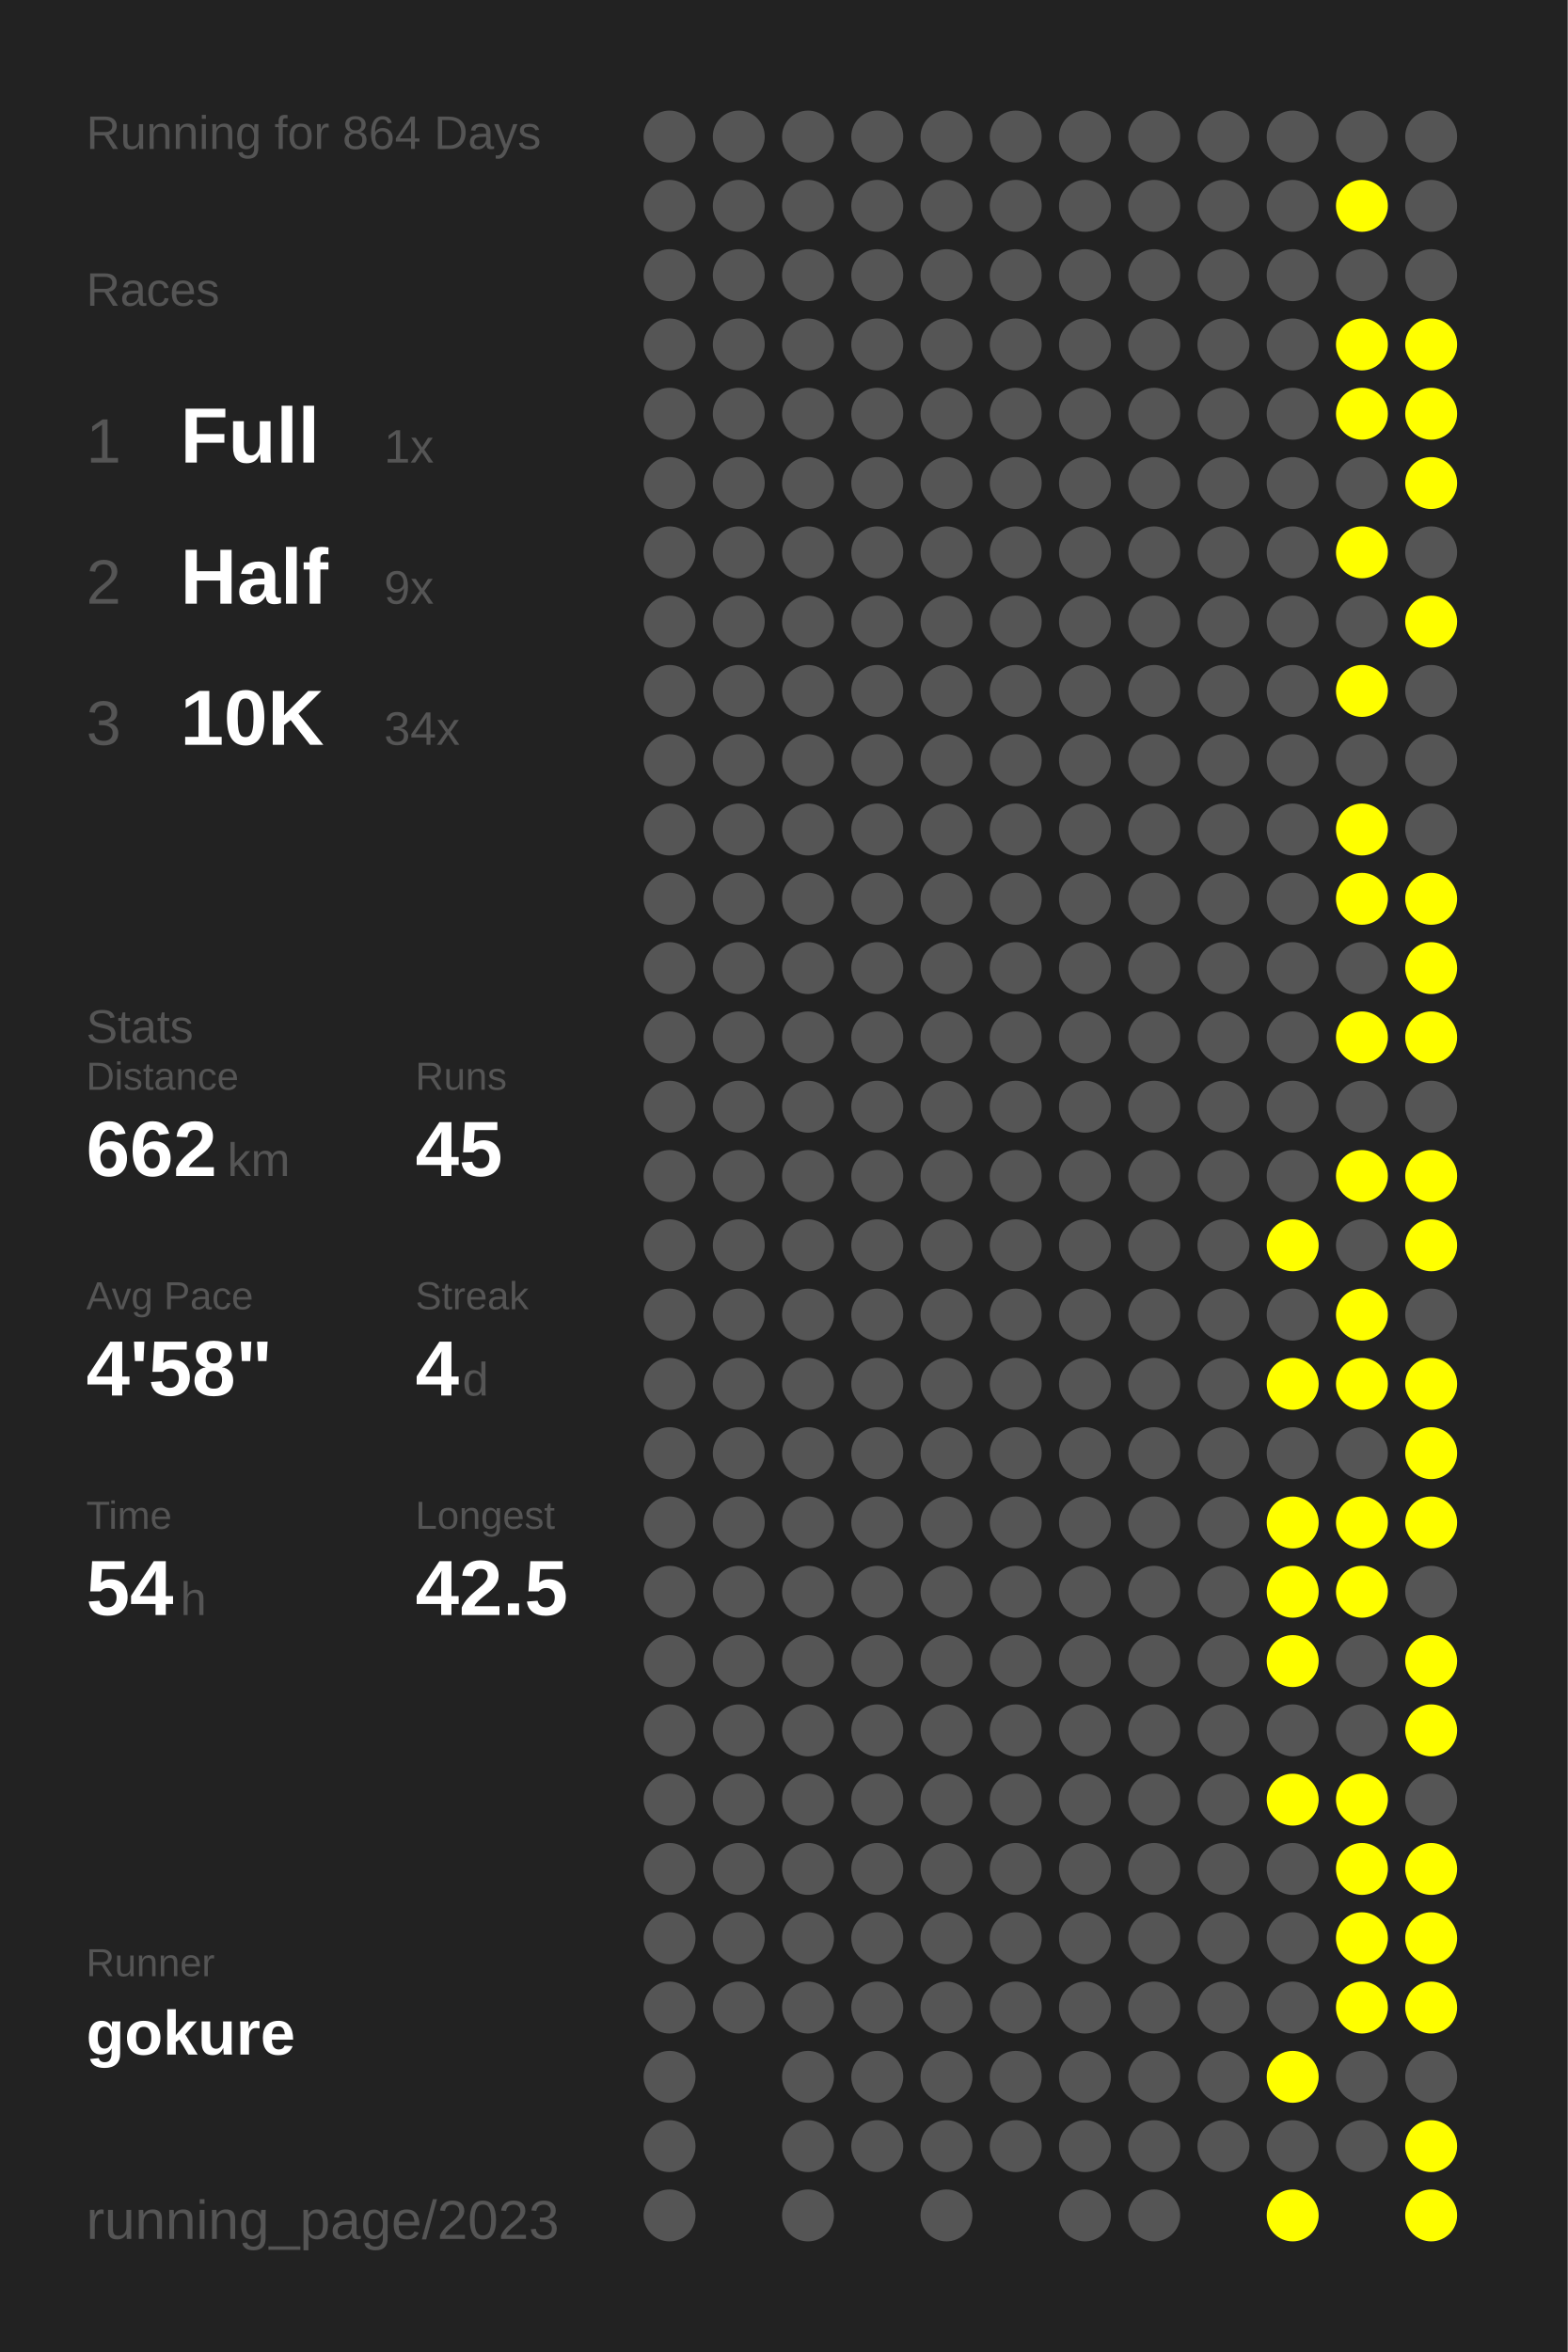
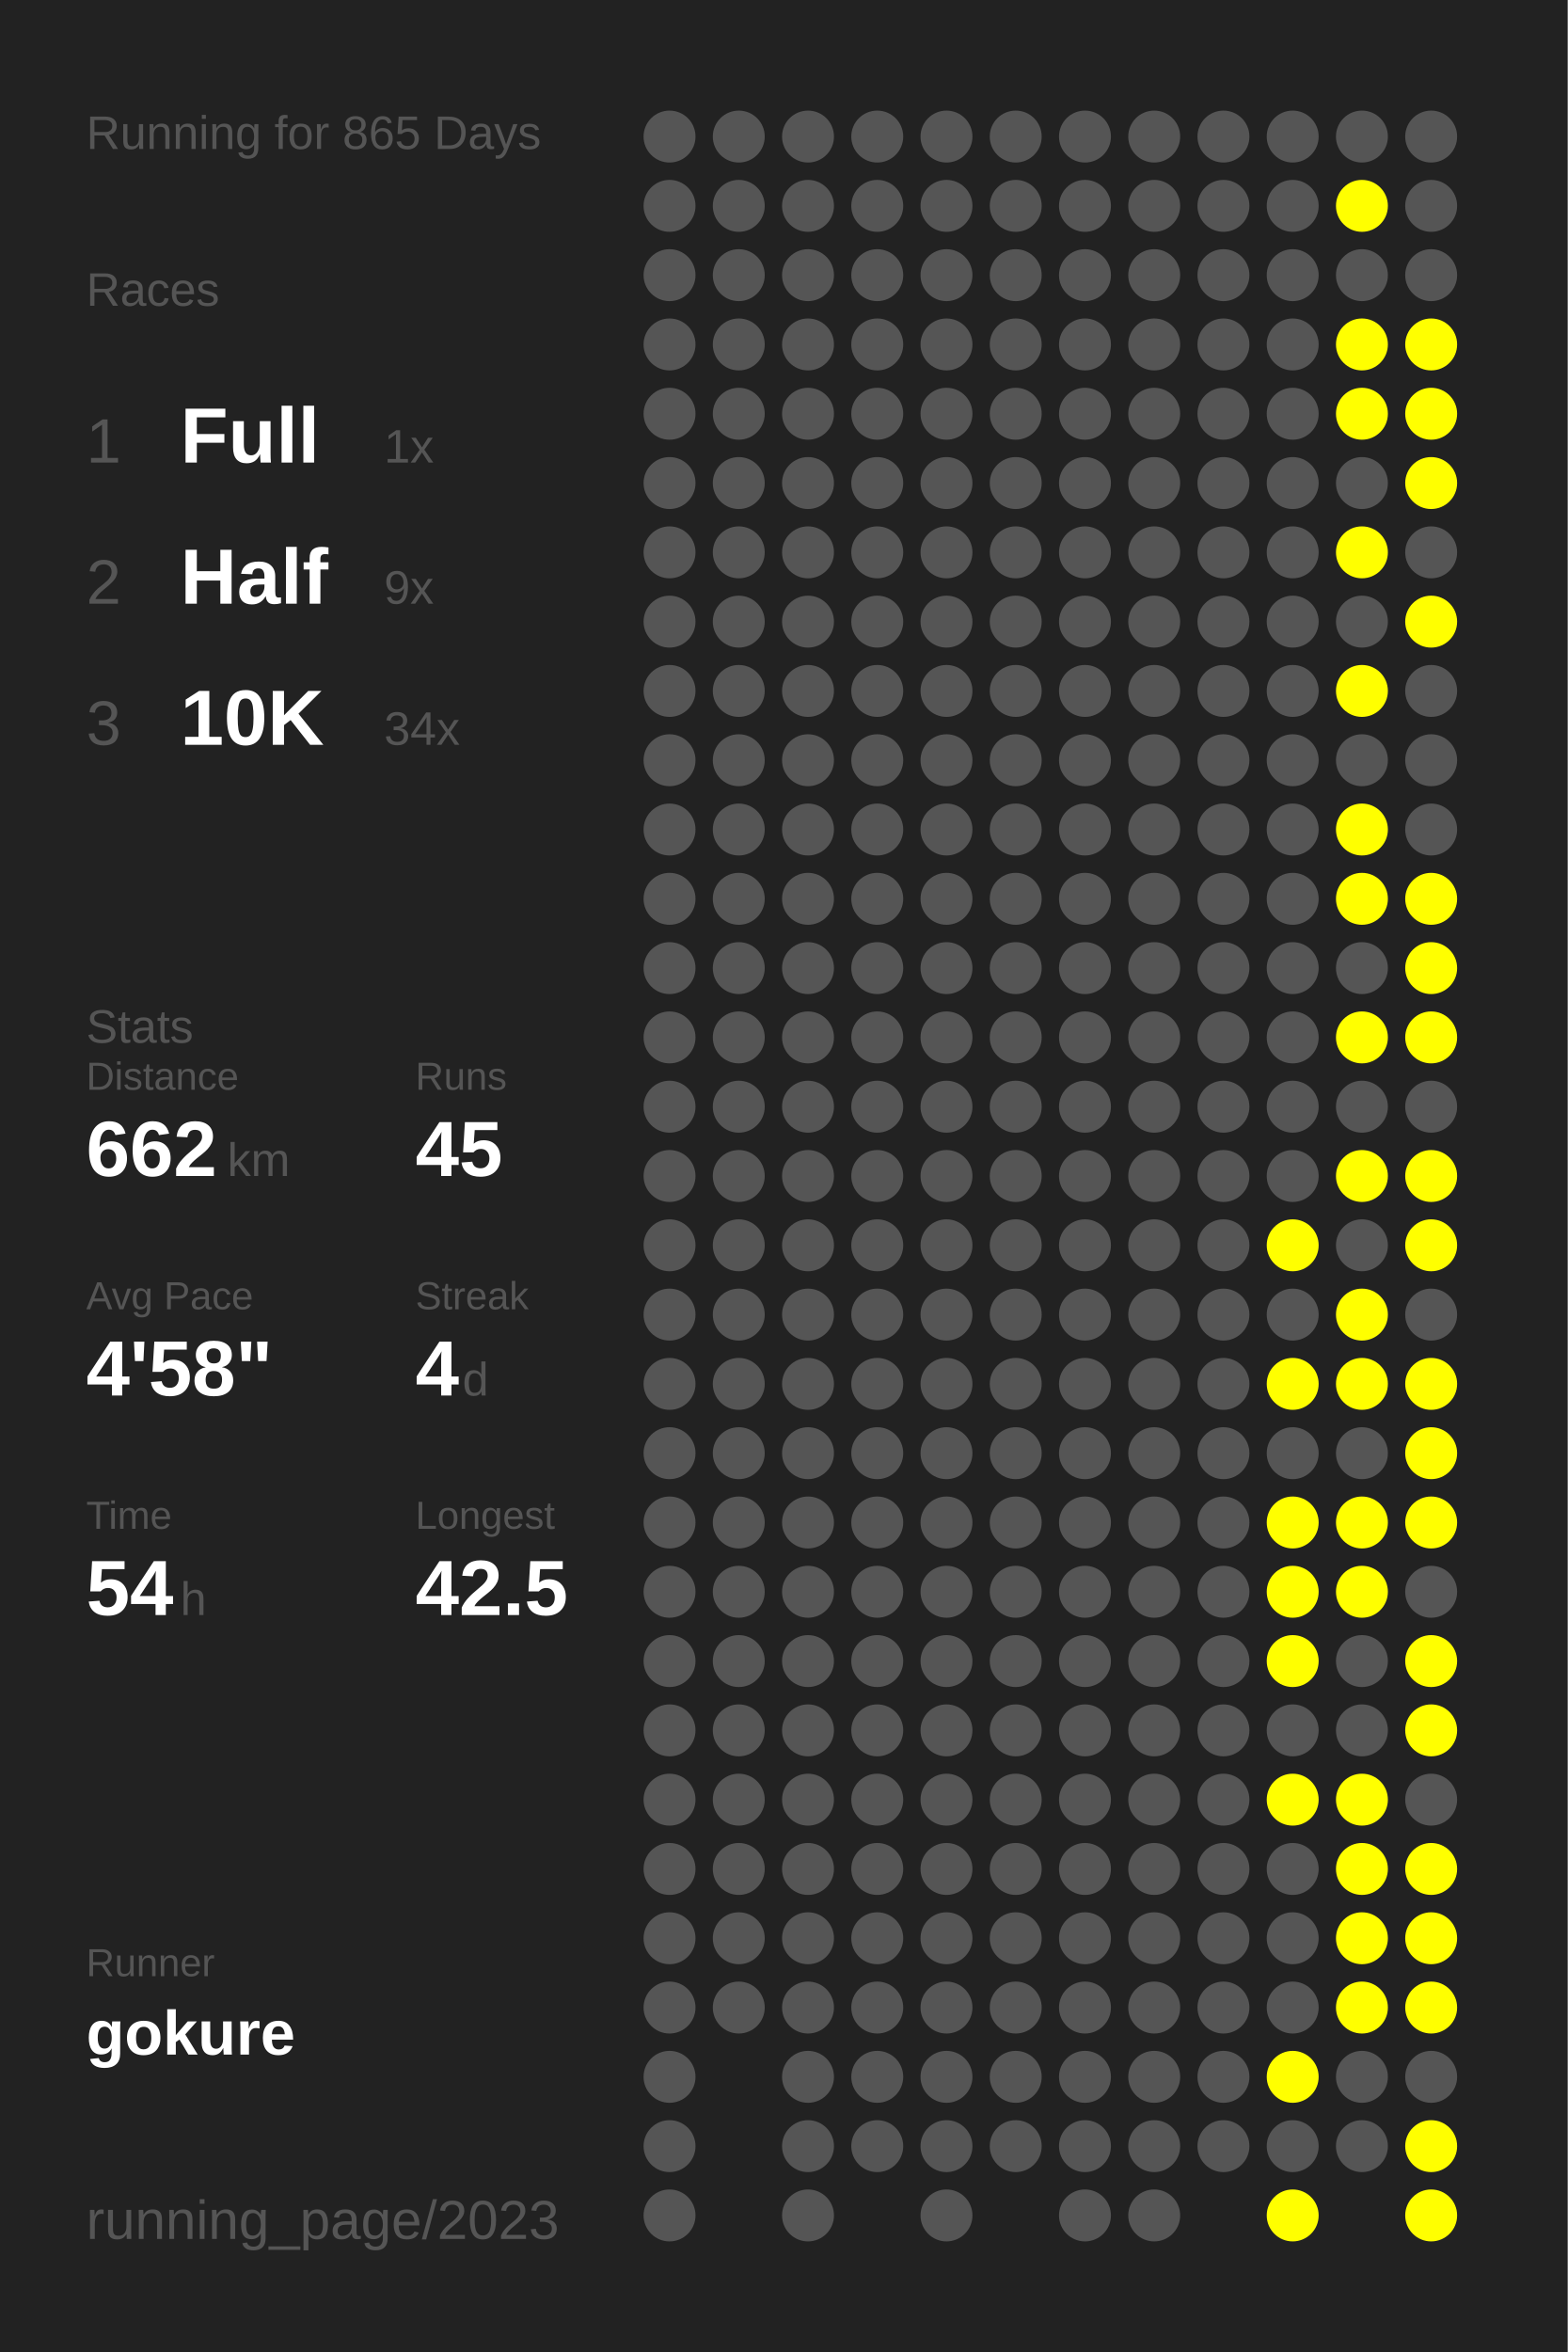
<svg xmlns="http://www.w3.org/2000/svg" baseProfile="full" height="300mm" version="1.1" viewBox="0,0,200,300" width="200mm">
  <defs />
  <rect fill="#222222" height="300" width="200" x="0" y="0" />
-   <text fill="#555555" style="font-size:6px; font-family:Arial;" x="11" y="19">Running for 864 Days</text>
+   <text fill="#555555" style="font-size:6px; font-family:Arial;" x="11" y="19">Running for 865 Days</text>
  <text fill="#555555" style="font-size:6px; font-family:Arial;" x="11" y="39">Races</text>
  <text fill="#555555" style="font-size:8px; font-family:Arial;" x="11" y="59">1</text>
  <text fill="#FFFFFF" style="font-size:10px; font-family:Arial; font-weight:bold;" x="23" y="59">Full</text>
  <text fill="#555555" style="font-size:6px; font-family:Arial;" x="49" y="59">1x</text>
  <text fill="#555555" style="font-size:8px; font-family:Arial;" x="11" y="77">2</text>
  <text fill="#FFFFFF" style="font-size:10px; font-family:Arial; font-weight:bold;" x="23" y="77">Half</text>
  <text fill="#555555" style="font-size:6px; font-family:Arial;" x="49" y="77">9x</text>
  <text fill="#555555" style="font-size:8px; font-family:Arial;" x="11" y="95">3</text>
  <text fill="#FFFFFF" style="font-size:10px; font-family:Arial; font-weight:bold;" x="23" y="95">10K</text>
  <text fill="#555555" style="font-size:6px; font-family:Arial;" x="49" y="95">34x</text>
  <text fill="#555555" style="font-size:6px; font-family:Arial;" x="11" y="133">Stats</text>
  <text fill="#555555" style="font-size:5px; font-family:Arial;" x="11" y="139">Distance</text>
  <text fill="#FFFFFF" style="font-size:10px; font-family:Arial; font-weight:bold;" x="11" y="150">662</text>
  <text fill="#555555" style="font-size:6px; font-family:Arial;" x="29" y="150">km</text>
  <text fill="#555555" style="font-size:5px; font-family:Arial;" x="53" y="139">Runs</text>
  <text fill="#FFFFFF" style="font-size:10px; font-family:Arial; font-weight:bold;" x="53" y="150">45</text>
  <text fill="#555555" style="font-size:5px; font-family:Arial;" x="11" y="167">Avg Pace</text>
  <text fill="#FFFFFF" style="font-size:10px; font-family:Arial; font-weight:bold;" x="11" y="178">4'58"</text>
  <text fill="#555555" style="font-size:5px; font-family:Arial;" x="53" y="167">Streak</text>
  <text fill="#FFFFFF" style="font-size:10px; font-family:Arial; font-weight:bold;" x="53" y="178">4</text>
  <text fill="#555555" style="font-size:6px; font-family:Arial;" x="59" y="178">d</text>
  <text fill="#555555" style="font-size:5px; font-family:Arial;" x="11" y="195">Time</text>
  <text fill="#FFFFFF" style="font-size:10px; font-family:Arial; font-weight:bold;" x="11" y="206">54</text>
  <text fill="#555555" style="font-size:6px; font-family:Arial;" x="23" y="206">h</text>
  <text fill="#555555" style="font-size:5px; font-family:Arial;" x="53" y="195">Longest</text>
  <text fill="#FFFFFF" style="font-size:10px; font-family:Arial; font-weight:bold;" x="53" y="206">42.5</text>
  <text fill="#555555" style="font-size:5px; font-family:Arial;" x="11" y="252.065">Runner</text>
  <text fill="#FFFFFF" style="font-size:8px; font-family:Arial; font-weight:bold;" x="11" y="262.065">gokure</text>
  <text fill="#555555" style="font-size:7px; font-family:Arial;" x="11" y="285.581">running_page/2023</text>
  <circle cx="85.417" cy="17.419" fill="#555555" r="3.312" />
  <circle cx="85.417" cy="26.258" fill="#555555" r="3.312" />
  <circle cx="85.417" cy="35.097" fill="#555555" r="3.312" />
  <circle cx="85.417" cy="43.935" fill="#555555" r="3.312" />
  <circle cx="85.417" cy="52.774" fill="#555555" r="3.312" />
  <circle cx="85.417" cy="61.613" fill="#555555" r="3.312" />
  <circle cx="85.417" cy="70.452" fill="#555555" r="3.312" />
  <circle cx="85.417" cy="79.29" fill="#555555" r="3.312" />
  <circle cx="85.417" cy="88.129" fill="#555555" r="3.312" />
  <circle cx="85.417" cy="96.968" fill="#555555" r="3.312" />
  <circle cx="85.417" cy="105.806" fill="#555555" r="3.312" />
  <circle cx="85.417" cy="114.645" fill="#555555" r="3.312" />
  <circle cx="85.417" cy="123.484" fill="#555555" r="3.312" />
  <circle cx="85.417" cy="132.323" fill="#555555" r="3.312" />
  <circle cx="85.417" cy="141.161" fill="#555555" r="3.312" />
  <circle cx="85.417" cy="150" fill="#555555" r="3.312" />
  <circle cx="85.417" cy="158.839" fill="#555555" r="3.312" />
  <circle cx="85.417" cy="167.677" fill="#555555" r="3.312" />
  <circle cx="85.417" cy="176.516" fill="#555555" r="3.312" />
  <circle cx="85.417" cy="185.355" fill="#555555" r="3.312" />
  <circle cx="85.417" cy="194.194" fill="#555555" r="3.312" />
  <circle cx="85.417" cy="203.032" fill="#555555" r="3.312" />
  <circle cx="85.417" cy="211.871" fill="#555555" r="3.312" />
  <circle cx="85.417" cy="220.71" fill="#555555" r="3.312" />
  <circle cx="85.417" cy="229.548" fill="#555555" r="3.312" />
  <circle cx="85.417" cy="238.387" fill="#555555" r="3.312" />
  <circle cx="85.417" cy="247.226" fill="#555555" r="3.312" />
  <circle cx="85.417" cy="256.065" fill="#555555" r="3.312" />
  <circle cx="85.417" cy="264.903" fill="#555555" r="3.312" />
  <circle cx="85.417" cy="273.742" fill="#555555" r="3.312" />
  <circle cx="85.417" cy="282.581" fill="#555555" r="3.312" />
  <circle cx="94.25" cy="17.419" fill="#555555" r="3.312" />
  <circle cx="94.25" cy="26.258" fill="#555555" r="3.312" />
  <circle cx="94.25" cy="35.097" fill="#555555" r="3.312" />
  <circle cx="94.25" cy="43.935" fill="#555555" r="3.312" />
  <circle cx="94.25" cy="52.774" fill="#555555" r="3.312" />
  <circle cx="94.25" cy="61.613" fill="#555555" r="3.312" />
  <circle cx="94.25" cy="70.452" fill="#555555" r="3.312" />
  <circle cx="94.25" cy="79.29" fill="#555555" r="3.312" />
  <circle cx="94.25" cy="88.129" fill="#555555" r="3.312" />
  <circle cx="94.25" cy="96.968" fill="#555555" r="3.312" />
  <circle cx="94.25" cy="105.806" fill="#555555" r="3.312" />
  <circle cx="94.25" cy="114.645" fill="#555555" r="3.312" />
  <circle cx="94.25" cy="123.484" fill="#555555" r="3.312" />
  <circle cx="94.25" cy="132.323" fill="#555555" r="3.312" />
  <circle cx="94.25" cy="141.161" fill="#555555" r="3.312" />
  <circle cx="94.25" cy="150" fill="#555555" r="3.312" />
  <circle cx="94.25" cy="158.839" fill="#555555" r="3.312" />
  <circle cx="94.25" cy="167.677" fill="#555555" r="3.312" />
  <circle cx="94.25" cy="176.516" fill="#555555" r="3.312" />
  <circle cx="94.25" cy="185.355" fill="#555555" r="3.312" />
  <circle cx="94.25" cy="194.194" fill="#555555" r="3.312" />
  <circle cx="94.25" cy="203.032" fill="#555555" r="3.312" />
  <circle cx="94.25" cy="211.871" fill="#555555" r="3.312" />
  <circle cx="94.25" cy="220.71" fill="#555555" r="3.312" />
  <circle cx="94.25" cy="229.548" fill="#555555" r="3.312" />
  <circle cx="94.25" cy="238.387" fill="#555555" r="3.312" />
  <circle cx="94.25" cy="247.226" fill="#555555" r="3.312" />
  <circle cx="94.25" cy="256.065" fill="#555555" r="3.312" />
  <circle cx="103.083" cy="17.419" fill="#555555" r="3.312" />
  <circle cx="103.083" cy="26.258" fill="#555555" r="3.312" />
  <circle cx="103.083" cy="35.097" fill="#555555" r="3.312" />
  <circle cx="103.083" cy="43.935" fill="#555555" r="3.312" />
  <circle cx="103.083" cy="52.774" fill="#555555" r="3.312" />
  <circle cx="103.083" cy="61.613" fill="#555555" r="3.312" />
  <circle cx="103.083" cy="70.452" fill="#555555" r="3.312" />
  <circle cx="103.083" cy="79.29" fill="#555555" r="3.312" />
  <circle cx="103.083" cy="88.129" fill="#555555" r="3.312" />
  <circle cx="103.083" cy="96.968" fill="#555555" r="3.312" />
  <circle cx="103.083" cy="105.806" fill="#555555" r="3.312" />
  <circle cx="103.083" cy="114.645" fill="#555555" r="3.312" />
  <circle cx="103.083" cy="123.484" fill="#555555" r="3.312" />
  <circle cx="103.083" cy="132.323" fill="#555555" r="3.312" />
  <circle cx="103.083" cy="141.161" fill="#555555" r="3.312" />
  <circle cx="103.083" cy="150" fill="#555555" r="3.312" />
  <circle cx="103.083" cy="158.839" fill="#555555" r="3.312" />
  <circle cx="103.083" cy="167.677" fill="#555555" r="3.312" />
  <circle cx="103.083" cy="176.516" fill="#555555" r="3.312" />
  <circle cx="103.083" cy="185.355" fill="#555555" r="3.312" />
  <circle cx="103.083" cy="194.194" fill="#555555" r="3.312" />
  <circle cx="103.083" cy="203.032" fill="#555555" r="3.312" />
  <circle cx="103.083" cy="211.871" fill="#555555" r="3.312" />
  <circle cx="103.083" cy="220.71" fill="#555555" r="3.312" />
  <circle cx="103.083" cy="229.548" fill="#555555" r="3.312" />
  <circle cx="103.083" cy="238.387" fill="#555555" r="3.312" />
  <circle cx="103.083" cy="247.226" fill="#555555" r="3.312" />
  <circle cx="103.083" cy="256.065" fill="#555555" r="3.312" />
  <circle cx="103.083" cy="264.903" fill="#555555" r="3.312" />
  <circle cx="103.083" cy="273.742" fill="#555555" r="3.312" />
  <circle cx="103.083" cy="282.581" fill="#555555" r="3.312" />
  <circle cx="111.917" cy="17.419" fill="#555555" r="3.312" />
  <circle cx="111.917" cy="26.258" fill="#555555" r="3.312" />
  <circle cx="111.917" cy="35.097" fill="#555555" r="3.312" />
  <circle cx="111.917" cy="43.935" fill="#555555" r="3.312" />
  <circle cx="111.917" cy="52.774" fill="#555555" r="3.312" />
  <circle cx="111.917" cy="61.613" fill="#555555" r="3.312" />
  <circle cx="111.917" cy="70.452" fill="#555555" r="3.312" />
  <circle cx="111.917" cy="79.29" fill="#555555" r="3.312" />
  <circle cx="111.917" cy="88.129" fill="#555555" r="3.312" />
  <circle cx="111.917" cy="96.968" fill="#555555" r="3.312" />
  <circle cx="111.917" cy="105.806" fill="#555555" r="3.312" />
  <circle cx="111.917" cy="114.645" fill="#555555" r="3.312" />
  <circle cx="111.917" cy="123.484" fill="#555555" r="3.312" />
  <circle cx="111.917" cy="132.323" fill="#555555" r="3.312" />
  <circle cx="111.917" cy="141.161" fill="#555555" r="3.312" />
  <circle cx="111.917" cy="150" fill="#555555" r="3.312" />
  <circle cx="111.917" cy="158.839" fill="#555555" r="3.312" />
  <circle cx="111.917" cy="167.677" fill="#555555" r="3.312" />
  <circle cx="111.917" cy="176.516" fill="#555555" r="3.312" />
  <circle cx="111.917" cy="185.355" fill="#555555" r="3.312" />
  <circle cx="111.917" cy="194.194" fill="#555555" r="3.312" />
  <circle cx="111.917" cy="203.032" fill="#555555" r="3.312" />
  <circle cx="111.917" cy="211.871" fill="#555555" r="3.312" />
  <circle cx="111.917" cy="220.71" fill="#555555" r="3.312" />
  <circle cx="111.917" cy="229.548" fill="#555555" r="3.312" />
  <circle cx="111.917" cy="238.387" fill="#555555" r="3.312" />
  <circle cx="111.917" cy="247.226" fill="#555555" r="3.312" />
  <circle cx="111.917" cy="256.065" fill="#555555" r="3.312" />
  <circle cx="111.917" cy="264.903" fill="#555555" r="3.312" />
  <circle cx="111.917" cy="273.742" fill="#555555" r="3.312" />
  <circle cx="120.75" cy="17.419" fill="#555555" r="3.312" />
  <circle cx="120.75" cy="26.258" fill="#555555" r="3.312" />
  <circle cx="120.75" cy="35.097" fill="#555555" r="3.312" />
  <circle cx="120.75" cy="43.935" fill="#555555" r="3.312" />
  <circle cx="120.75" cy="52.774" fill="#555555" r="3.312" />
  <circle cx="120.75" cy="61.613" fill="#555555" r="3.312" />
  <circle cx="120.75" cy="70.452" fill="#555555" r="3.312" />
  <circle cx="120.75" cy="79.29" fill="#555555" r="3.312" />
  <circle cx="120.75" cy="88.129" fill="#555555" r="3.312" />
  <circle cx="120.75" cy="96.968" fill="#555555" r="3.312" />
  <circle cx="120.75" cy="105.806" fill="#555555" r="3.312" />
  <circle cx="120.75" cy="114.645" fill="#555555" r="3.312" />
  <circle cx="120.75" cy="123.484" fill="#555555" r="3.312" />
  <circle cx="120.75" cy="132.323" fill="#555555" r="3.312" />
  <circle cx="120.75" cy="141.161" fill="#555555" r="3.312" />
  <circle cx="120.75" cy="150" fill="#555555" r="3.312" />
  <circle cx="120.75" cy="158.839" fill="#555555" r="3.312" />
  <circle cx="120.75" cy="167.677" fill="#555555" r="3.312" />
  <circle cx="120.75" cy="176.516" fill="#555555" r="3.312" />
  <circle cx="120.75" cy="185.355" fill="#555555" r="3.312" />
  <circle cx="120.75" cy="194.194" fill="#555555" r="3.312" />
  <circle cx="120.75" cy="203.032" fill="#555555" r="3.312" />
  <circle cx="120.75" cy="211.871" fill="#555555" r="3.312" />
  <circle cx="120.75" cy="220.71" fill="#555555" r="3.312" />
  <circle cx="120.75" cy="229.548" fill="#555555" r="3.312" />
  <circle cx="120.75" cy="238.387" fill="#555555" r="3.312" />
  <circle cx="120.75" cy="247.226" fill="#555555" r="3.312" />
  <circle cx="120.75" cy="256.065" fill="#555555" r="3.312" />
  <circle cx="120.75" cy="264.903" fill="#555555" r="3.312" />
  <circle cx="120.75" cy="273.742" fill="#555555" r="3.312" />
  <circle cx="120.75" cy="282.581" fill="#555555" r="3.312" />
  <circle cx="129.583" cy="17.419" fill="#555555" r="3.312" />
  <circle cx="129.583" cy="26.258" fill="#555555" r="3.312" />
  <circle cx="129.583" cy="35.097" fill="#555555" r="3.312" />
  <circle cx="129.583" cy="43.935" fill="#555555" r="3.312" />
  <circle cx="129.583" cy="52.774" fill="#555555" r="3.312" />
  <circle cx="129.583" cy="61.613" fill="#555555" r="3.312" />
  <circle cx="129.583" cy="70.452" fill="#555555" r="3.312" />
  <circle cx="129.583" cy="79.29" fill="#555555" r="3.312" />
  <circle cx="129.583" cy="88.129" fill="#555555" r="3.312" />
  <circle cx="129.583" cy="96.968" fill="#555555" r="3.312" />
  <circle cx="129.583" cy="105.806" fill="#555555" r="3.312" />
  <circle cx="129.583" cy="114.645" fill="#555555" r="3.312" />
  <circle cx="129.583" cy="123.484" fill="#555555" r="3.312" />
  <circle cx="129.583" cy="132.323" fill="#555555" r="3.312" />
  <circle cx="129.583" cy="141.161" fill="#555555" r="3.312" />
  <circle cx="129.583" cy="150" fill="#555555" r="3.312" />
  <circle cx="129.583" cy="158.839" fill="#555555" r="3.312" />
  <circle cx="129.583" cy="167.677" fill="#555555" r="3.312" />
  <circle cx="129.583" cy="176.516" fill="#555555" r="3.312" />
  <circle cx="129.583" cy="185.355" fill="#555555" r="3.312" />
  <circle cx="129.583" cy="194.194" fill="#555555" r="3.312" />
  <circle cx="129.583" cy="203.032" fill="#555555" r="3.312" />
  <circle cx="129.583" cy="211.871" fill="#555555" r="3.312" />
  <circle cx="129.583" cy="220.71" fill="#555555" r="3.312" />
  <circle cx="129.583" cy="229.548" fill="#555555" r="3.312" />
  <circle cx="129.583" cy="238.387" fill="#555555" r="3.312" />
  <circle cx="129.583" cy="247.226" fill="#555555" r="3.312" />
  <circle cx="129.583" cy="256.065" fill="#555555" r="3.312" />
  <circle cx="129.583" cy="264.903" fill="#555555" r="3.312" />
  <circle cx="129.583" cy="273.742" fill="#555555" r="3.312" />
  <circle cx="138.417" cy="17.419" fill="#555555" r="3.312" />
  <circle cx="138.417" cy="26.258" fill="#555555" r="3.312" />
  <circle cx="138.417" cy="35.097" fill="#555555" r="3.312" />
  <circle cx="138.417" cy="43.935" fill="#555555" r="3.312" />
  <circle cx="138.417" cy="52.774" fill="#555555" r="3.312" />
  <circle cx="138.417" cy="61.613" fill="#555555" r="3.312" />
  <circle cx="138.417" cy="70.452" fill="#555555" r="3.312" />
  <circle cx="138.417" cy="79.29" fill="#555555" r="3.312" />
  <circle cx="138.417" cy="88.129" fill="#555555" r="3.312" />
  <circle cx="138.417" cy="96.968" fill="#555555" r="3.312" />
  <circle cx="138.417" cy="105.806" fill="#555555" r="3.312" />
  <circle cx="138.417" cy="114.645" fill="#555555" r="3.312" />
  <circle cx="138.417" cy="123.484" fill="#555555" r="3.312" />
  <circle cx="138.417" cy="132.323" fill="#555555" r="3.312" />
  <circle cx="138.417" cy="141.161" fill="#555555" r="3.312" />
  <circle cx="138.417" cy="150" fill="#555555" r="3.312" />
  <circle cx="138.417" cy="158.839" fill="#555555" r="3.312" />
  <circle cx="138.417" cy="167.677" fill="#555555" r="3.312" />
  <circle cx="138.417" cy="176.516" fill="#555555" r="3.312" />
  <circle cx="138.417" cy="185.355" fill="#555555" r="3.312" />
  <circle cx="138.417" cy="194.194" fill="#555555" r="3.312" />
  <circle cx="138.417" cy="203.032" fill="#555555" r="3.312" />
  <circle cx="138.417" cy="211.871" fill="#555555" r="3.312" />
  <circle cx="138.417" cy="220.71" fill="#555555" r="3.312" />
  <circle cx="138.417" cy="229.548" fill="#555555" r="3.312" />
  <circle cx="138.417" cy="238.387" fill="#555555" r="3.312" />
  <circle cx="138.417" cy="247.226" fill="#555555" r="3.312" />
  <circle cx="138.417" cy="256.065" fill="#555555" r="3.312" />
  <circle cx="138.417" cy="264.903" fill="#555555" r="3.312" />
  <circle cx="138.417" cy="273.742" fill="#555555" r="3.312" />
  <circle cx="138.417" cy="282.581" fill="#555555" r="3.312" />
  <circle cx="147.25" cy="17.419" fill="#555555" r="3.312" />
  <circle cx="147.25" cy="26.258" fill="#555555" r="3.312" />
  <circle cx="147.25" cy="35.097" fill="#555555" r="3.312" />
  <circle cx="147.25" cy="43.935" fill="#555555" r="3.312" />
  <circle cx="147.25" cy="52.774" fill="#555555" r="3.312" />
  <circle cx="147.25" cy="61.613" fill="#555555" r="3.312" />
  <circle cx="147.25" cy="70.452" fill="#555555" r="3.312" />
  <circle cx="147.25" cy="79.29" fill="#555555" r="3.312" />
  <circle cx="147.25" cy="88.129" fill="#555555" r="3.312" />
  <circle cx="147.25" cy="96.968" fill="#555555" r="3.312" />
  <circle cx="147.25" cy="105.806" fill="#555555" r="3.312" />
  <circle cx="147.25" cy="114.645" fill="#555555" r="3.312" />
  <circle cx="147.25" cy="123.484" fill="#555555" r="3.312" />
  <circle cx="147.25" cy="132.323" fill="#555555" r="3.312" />
  <circle cx="147.25" cy="141.161" fill="#555555" r="3.312" />
  <circle cx="147.25" cy="150" fill="#555555" r="3.312" />
  <circle cx="147.25" cy="158.839" fill="#555555" r="3.312" />
  <circle cx="147.25" cy="167.677" fill="#555555" r="3.312" />
  <circle cx="147.25" cy="176.516" fill="#555555" r="3.312" />
  <circle cx="147.25" cy="185.355" fill="#555555" r="3.312" />
  <circle cx="147.25" cy="194.194" fill="#555555" r="3.312" />
  <circle cx="147.25" cy="203.032" fill="#555555" r="3.312" />
  <circle cx="147.25" cy="211.871" fill="#555555" r="3.312" />
  <circle cx="147.25" cy="220.71" fill="#555555" r="3.312" />
  <circle cx="147.25" cy="229.548" fill="#555555" r="3.312" />
  <circle cx="147.25" cy="238.387" fill="#555555" r="3.312" />
  <circle cx="147.25" cy="247.226" fill="#555555" r="3.312" />
  <circle cx="147.25" cy="256.065" fill="#555555" r="3.312" />
  <circle cx="147.25" cy="264.903" fill="#555555" r="3.312" />
  <circle cx="147.25" cy="273.742" fill="#555555" r="3.312" />
  <circle cx="147.25" cy="282.581" fill="#555555" r="3.312" />
  <circle cx="156.083" cy="17.419" fill="#555555" r="3.312" />
  <circle cx="156.083" cy="26.258" fill="#555555" r="3.312" />
  <circle cx="156.083" cy="35.097" fill="#555555" r="3.312" />
  <circle cx="156.083" cy="43.935" fill="#555555" r="3.312" />
  <circle cx="156.083" cy="52.774" fill="#555555" r="3.312" />
  <circle cx="156.083" cy="61.613" fill="#555555" r="3.312" />
  <circle cx="156.083" cy="70.452" fill="#555555" r="3.312" />
  <circle cx="156.083" cy="79.29" fill="#555555" r="3.312" />
  <circle cx="156.083" cy="88.129" fill="#555555" r="3.312" />
  <circle cx="156.083" cy="96.968" fill="#555555" r="3.312" />
  <circle cx="156.083" cy="105.806" fill="#555555" r="3.312" />
  <circle cx="156.083" cy="114.645" fill="#555555" r="3.312" />
  <circle cx="156.083" cy="123.484" fill="#555555" r="3.312" />
  <circle cx="156.083" cy="132.323" fill="#555555" r="3.312" />
  <circle cx="156.083" cy="141.161" fill="#555555" r="3.312" />
  <circle cx="156.083" cy="150" fill="#555555" r="3.312" />
  <circle cx="156.083" cy="158.839" fill="#555555" r="3.312" />
  <circle cx="156.083" cy="167.677" fill="#555555" r="3.312" />
  <circle cx="156.083" cy="176.516" fill="#555555" r="3.312" />
  <circle cx="156.083" cy="185.355" fill="#555555" r="3.312" />
  <circle cx="156.083" cy="194.194" fill="#555555" r="3.312" />
  <circle cx="156.083" cy="203.032" fill="#555555" r="3.312" />
  <circle cx="156.083" cy="211.871" fill="#555555" r="3.312" />
  <circle cx="156.083" cy="220.71" fill="#555555" r="3.312" />
  <circle cx="156.083" cy="229.548" fill="#555555" r="3.312" />
  <circle cx="156.083" cy="238.387" fill="#555555" r="3.312" />
  <circle cx="156.083" cy="247.226" fill="#555555" r="3.312" />
  <circle cx="156.083" cy="256.065" fill="#555555" r="3.312" />
  <circle cx="156.083" cy="264.903" fill="#555555" r="3.312" />
  <circle cx="156.083" cy="273.742" fill="#555555" r="3.312" />
  <circle cx="164.917" cy="17.419" fill="#555555" r="3.312" />
  <circle cx="164.917" cy="26.258" fill="#555555" r="3.312" />
  <circle cx="164.917" cy="35.097" fill="#555555" r="3.312" />
  <circle cx="164.917" cy="43.935" fill="#555555" r="3.312" />
  <circle cx="164.917" cy="52.774" fill="#555555" r="3.312" />
  <circle cx="164.917" cy="61.613" fill="#555555" r="3.312" />
  <circle cx="164.917" cy="70.452" fill="#555555" r="3.312" />
  <circle cx="164.917" cy="79.29" fill="#555555" r="3.312" />
  <circle cx="164.917" cy="88.129" fill="#555555" r="3.312" />
  <circle cx="164.917" cy="96.968" fill="#555555" r="3.312" />
  <circle cx="164.917" cy="105.806" fill="#555555" r="3.312" />
  <circle cx="164.917" cy="114.645" fill="#555555" r="3.312" />
  <circle cx="164.917" cy="123.484" fill="#555555" r="3.312" />
  <circle cx="164.917" cy="132.323" fill="#555555" r="3.312" />
  <circle cx="164.917" cy="141.161" fill="#555555" r="3.312" />
  <circle cx="164.917" cy="150" fill="#555555" r="3.312" />
  <circle cx="164.917" cy="158.839" fill="#FFFF00" r="3.312" />
  <circle cx="164.917" cy="167.677" fill="#555555" r="3.312" />
  <circle cx="164.917" cy="176.516" fill="#FFFF00" r="3.312" />
  <circle cx="164.917" cy="185.355" fill="#555555" r="3.312" />
  <circle cx="164.917" cy="194.194" fill="#FFFF00" r="3.312" />
  <circle cx="164.917" cy="203.032" fill="#FFFF00" r="3.312" />
  <circle cx="164.917" cy="211.871" fill="#FFFF00" r="3.312" />
  <circle cx="164.917" cy="220.71" fill="#555555" r="3.312" />
  <circle cx="164.917" cy="229.548" fill="#FFFF00" r="3.312" />
  <circle cx="164.917" cy="238.387" fill="#555555" r="3.312" />
  <circle cx="164.917" cy="247.226" fill="#555555" r="3.312" />
  <circle cx="164.917" cy="256.065" fill="#555555" r="3.312" />
  <circle cx="164.917" cy="264.903" fill="#FFFF00" r="3.312" />
  <circle cx="164.917" cy="273.742" fill="#555555" r="3.312" />
  <circle cx="164.917" cy="282.581" fill="#FFFF00" r="3.312" />
  <circle cx="173.75" cy="17.419" fill="#555555" r="3.312" />
  <circle cx="173.75" cy="26.258" fill="#FFFF00" r="3.312" />
  <circle cx="173.75" cy="35.097" fill="#555555" r="3.312" />
  <circle cx="173.75" cy="43.935" fill="#FFFF00" r="3.312" />
  <circle cx="173.75" cy="52.774" fill="#FFFF00" r="3.312" />
  <circle cx="173.75" cy="61.613" fill="#555555" r="3.312" />
  <circle cx="173.75" cy="70.452" fill="#FFFF00" r="3.312" />
  <circle cx="173.75" cy="79.29" fill="#555555" r="3.312" />
  <circle cx="173.75" cy="88.129" fill="#FFFF00" r="3.312" />
  <circle cx="173.75" cy="96.968" fill="#555555" r="3.312" />
  <circle cx="173.75" cy="105.806" fill="#FFFF00" r="3.312" />
  <circle cx="173.75" cy="114.645" fill="#FFFF00" r="3.312" />
  <circle cx="173.75" cy="123.484" fill="#555555" r="3.312" />
  <circle cx="173.75" cy="132.323" fill="#FFFF00" r="3.312" />
  <circle cx="173.75" cy="141.161" fill="#555555" r="3.312" />
  <circle cx="173.75" cy="150" fill="#FFFF00" r="3.312" />
  <circle cx="173.75" cy="158.839" fill="#555555" r="3.312" />
  <circle cx="173.75" cy="167.677" fill="#FFFF00" r="3.312" />
  <circle cx="173.75" cy="176.516" fill="#FFFF00" r="3.312" />
  <circle cx="173.75" cy="185.355" fill="#555555" r="3.312" />
  <circle cx="173.75" cy="194.194" fill="#FFFF00" r="3.312" />
  <circle cx="173.75" cy="203.032" fill="#FFFF00" r="3.312" />
  <circle cx="173.75" cy="211.871" fill="#555555" r="3.312" />
  <circle cx="173.75" cy="220.71" fill="#555555" r="3.312" />
  <circle cx="173.75" cy="229.548" fill="#FFFF00" r="3.312" />
  <circle cx="173.75" cy="238.387" fill="#FFFF00" r="3.312" />
  <circle cx="173.75" cy="247.226" fill="#FFFF00" r="3.312" />
  <circle cx="173.75" cy="256.065" fill="#FFFF00" r="3.312" />
  <circle cx="173.75" cy="264.903" fill="#555555" r="3.312" />
  <circle cx="173.75" cy="273.742" fill="#555555" r="3.312" />
  <circle cx="182.583" cy="17.419" fill="#555555" r="3.312" />
  <circle cx="182.583" cy="26.258" fill="#555555" r="3.312" />
  <circle cx="182.583" cy="35.097" fill="#555555" r="3.312" />
  <circle cx="182.583" cy="43.935" fill="#FFFF00" r="3.312" />
  <circle cx="182.583" cy="52.774" fill="#FFFF00" r="3.312" />
  <circle cx="182.583" cy="61.613" fill="#FFFF00" r="3.312" />
  <circle cx="182.583" cy="70.452" fill="#555555" r="3.312" />
  <circle cx="182.583" cy="79.29" fill="#FFFF00" r="3.312" />
  <circle cx="182.583" cy="88.129" fill="#555555" r="3.312" />
  <circle cx="182.583" cy="96.968" fill="#555555" r="3.312" />
  <circle cx="182.583" cy="105.806" fill="#555555" r="3.312" />
  <circle cx="182.583" cy="114.645" fill="#FFFF00" r="3.312" />
  <circle cx="182.583" cy="123.484" fill="#FFFF00" r="3.312" />
  <circle cx="182.583" cy="132.323" fill="#FFFF00" r="3.312" />
  <circle cx="182.583" cy="141.161" fill="#555555" r="3.312" />
  <circle cx="182.583" cy="150" fill="#FFFF00" r="3.312" />
  <circle cx="182.583" cy="158.839" fill="#FFFF00" r="3.312" />
  <circle cx="182.583" cy="167.677" fill="#555555" r="3.312" />
  <circle cx="182.583" cy="176.516" fill="#FFFF00" r="3.312" />
  <circle cx="182.583" cy="185.355" fill="#FFFF00" r="3.312" />
  <circle cx="182.583" cy="194.194" fill="#FFFF00" r="3.312" />
  <circle cx="182.583" cy="203.032" fill="#555555" r="3.312" />
  <circle cx="182.583" cy="211.871" fill="#FFFF00" r="3.312" />
  <circle cx="182.583" cy="220.71" fill="#FFFF00" r="3.312" />
  <circle cx="182.583" cy="229.548" fill="#555555" r="3.312" />
  <circle cx="182.583" cy="238.387" fill="#FFFF00" r="3.312" />
  <circle cx="182.583" cy="247.226" fill="#FFFF00" r="3.312" />
  <circle cx="182.583" cy="256.065" fill="#FFFF00" r="3.312" />
  <circle cx="182.583" cy="264.903" fill="#555555" r="3.312" />
  <circle cx="182.583" cy="273.742" fill="#FFFF00" r="3.312" />
  <circle cx="182.583" cy="282.581" fill="#FFFF00" r="3.312" />
</svg>
